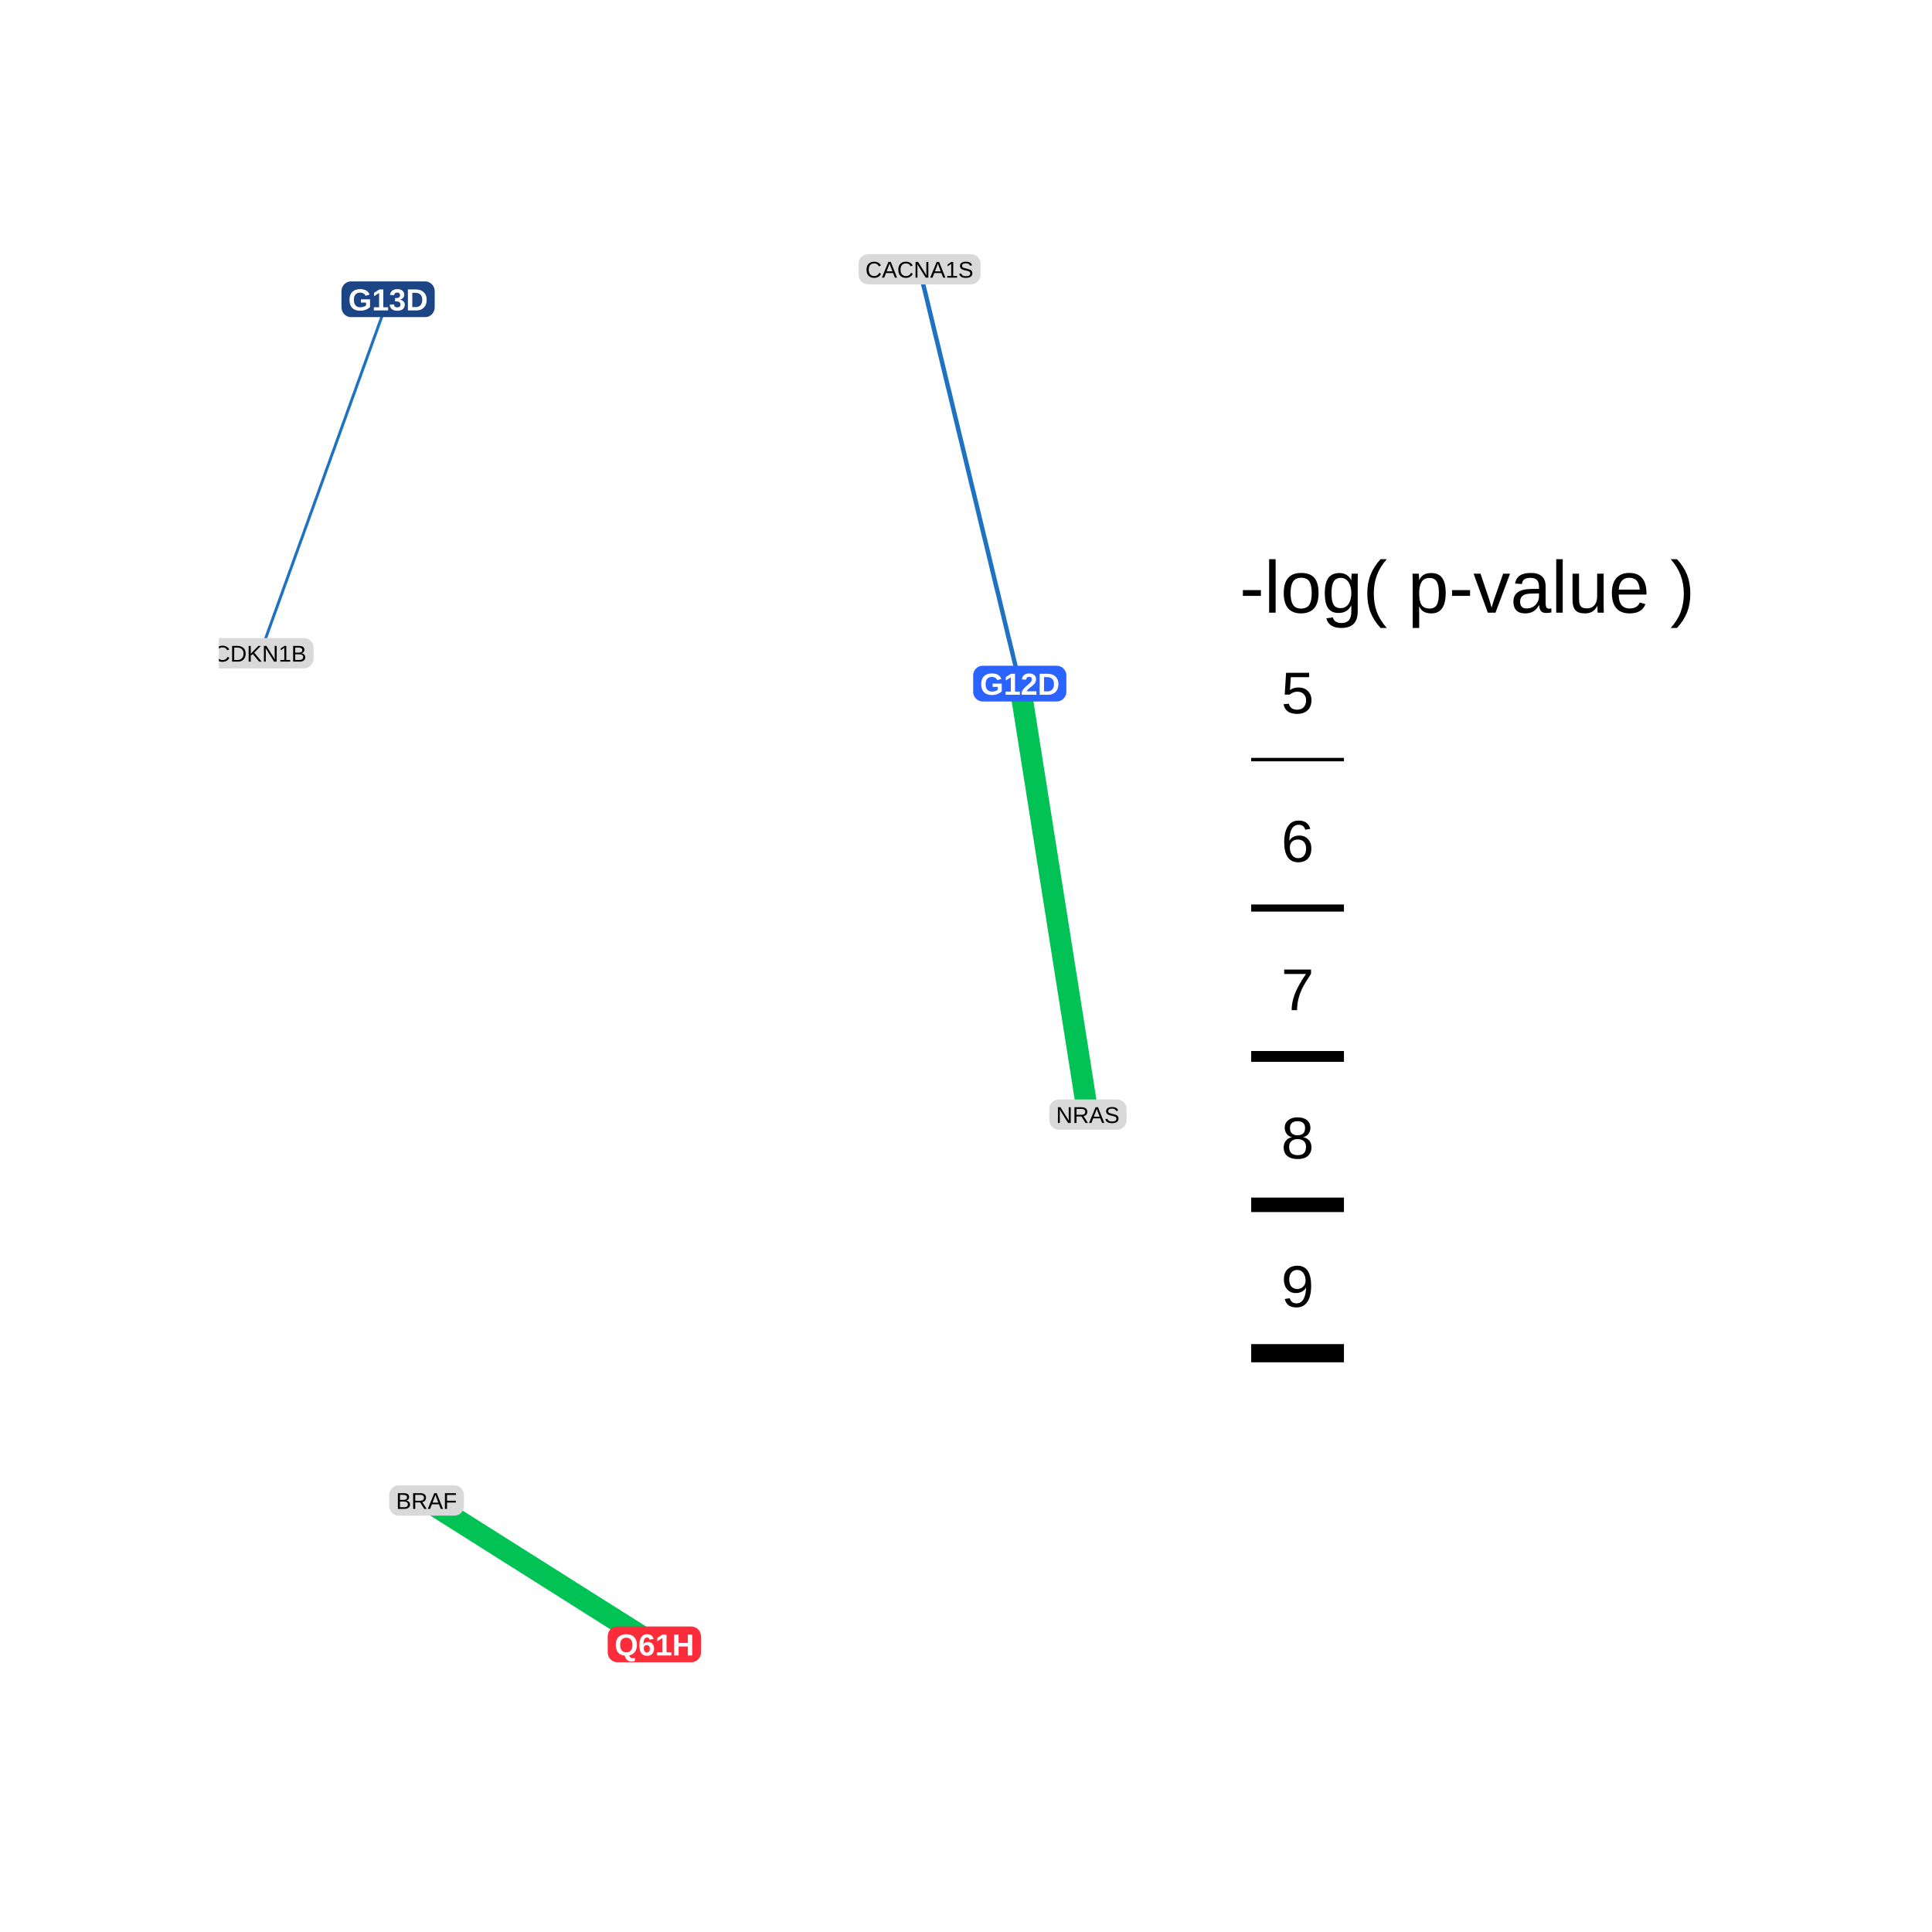
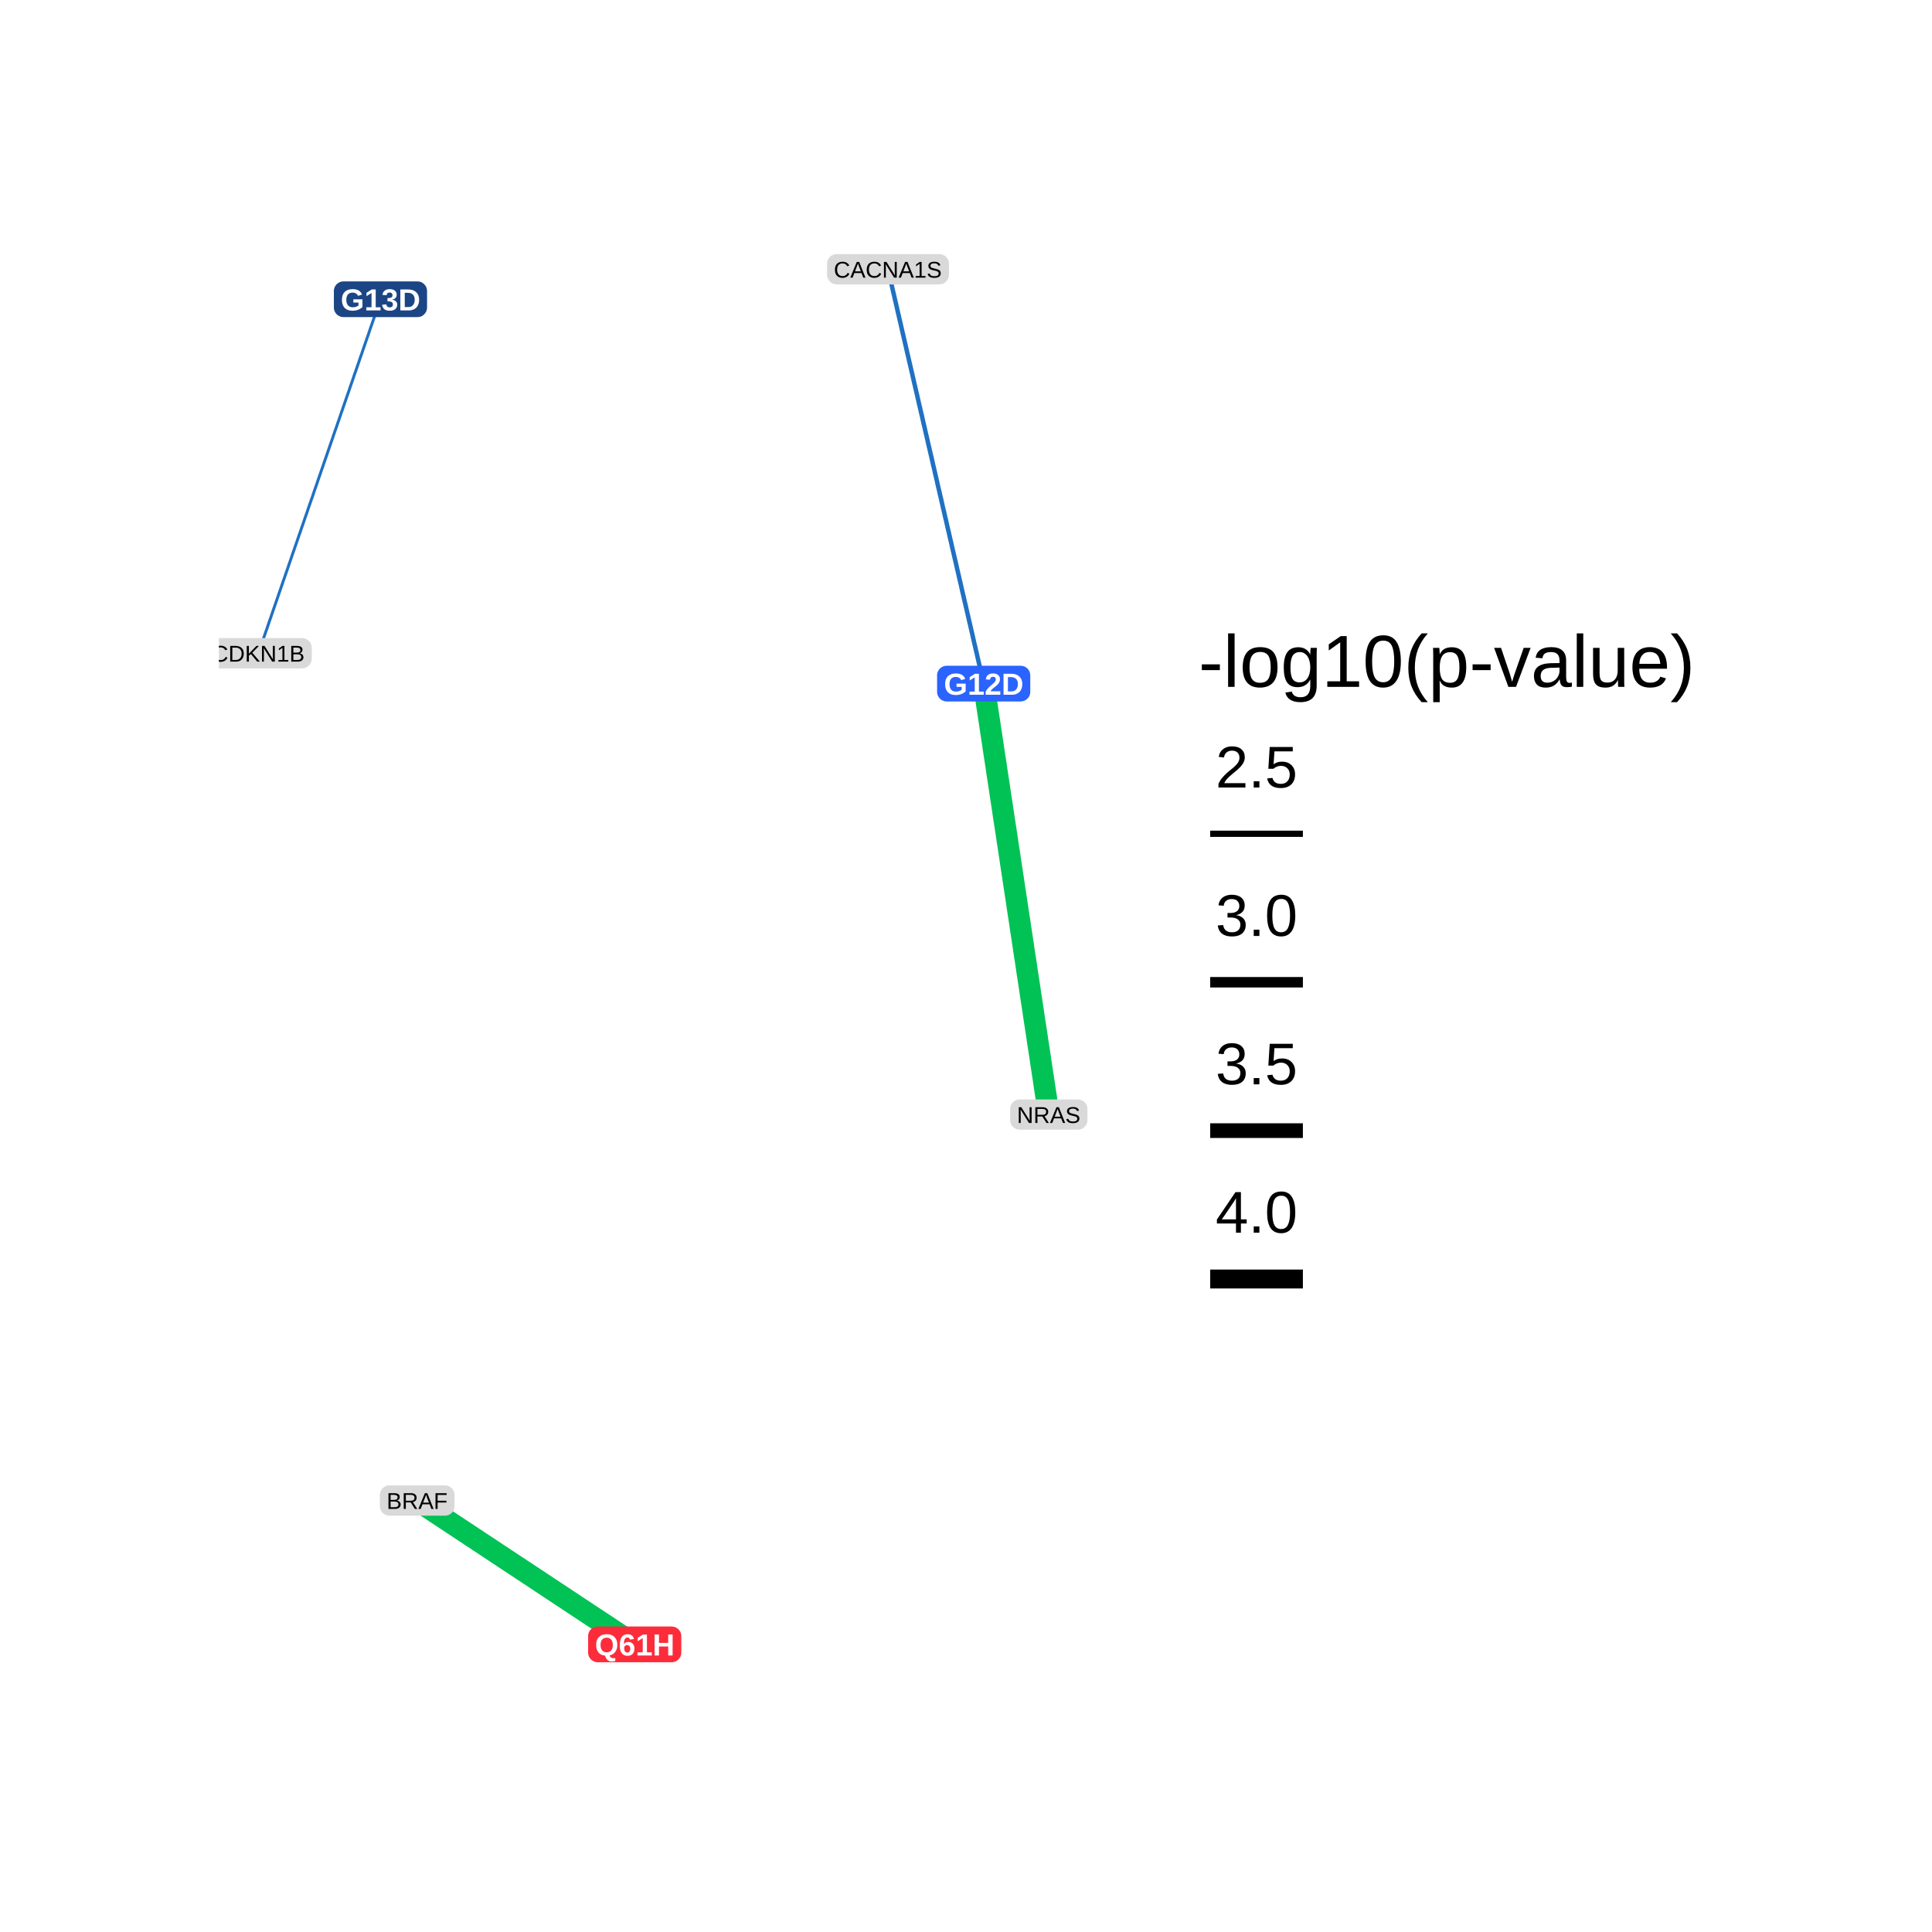
<svg xmlns="http://www.w3.org/2000/svg" viewBox="0 0 288.00 288.00">
  <defs>
    <style type="text/css">
    line, polyline, polygon, path, rect, circle {
      fill: none;
      stroke: #000000;
      stroke-linecap: round;
      stroke-linejoin: round;
      stroke-miterlimit: 10.00;
    }
  </style>
  </defs>
  <rect width="100%" height="100%" style="stroke: none; fill: #FFFFFF;" />
  <rect x="0.00" y="0.00" width="288.00" height="288.00" style="stroke-width: 1.07; stroke: none; fill: #FFFFFF;" />
  <defs>
-     <clipPath id="cpMzIuNjN8MTY4LjM1fDI1NS4zN3wyOS44OQ==">
-       <rect x="32.63" y="29.89" width="135.72" height="225.48" />
+     <clipPath id="cpMzIuNjN8MTYyLjIzfDI1NS4zN3wyOS44OQ==">
+       <rect x="32.63" y="29.89" width="129.60" height="225.48" />
    </clipPath>
  </defs>
-   <polyline points="152.01,101.90 152.12,102.55 152.22,103.20 152.32,103.85 152.42,104.50 152.53,105.15 152.63,105.80 152.73,106.45 152.84,107.10 152.94,107.74 153.04,108.39 153.14,109.04 153.25,109.69 153.35,110.34 153.45,110.99 153.55,111.64 153.66,112.29 153.76,112.94 153.86,113.58 153.96,114.23 154.07,114.88 154.17,115.53 154.27,116.18 154.38,116.83 154.48,117.48 154.58,118.13 154.68,118.78 154.79,119.42 154.89,120.07 154.99,120.72 155.09,121.37 155.20,122.02 155.30,122.67 155.40,123.32 155.50,123.97 155.61,124.62 155.71,125.27 155.81,125.91 155.92,126.56 156.02,127.21 156.12,127.86 156.22,128.51 156.33,129.16 156.43,129.81 156.53,130.46 156.63,131.11 156.74,131.75 156.84,132.40 156.94,133.05 157.04,133.70 157.15,134.35 157.25,135.00 157.35,135.65 157.46,136.30 157.56,136.95 157.66,137.59 157.76,138.24 157.87,138.89 157.97,139.54 158.07,140.19 158.17,140.84 158.28,141.49 158.38,142.14 158.48,142.79 158.58,143.43 158.69,144.08 158.79,144.73 158.89,145.38 159.00,146.03 159.10,146.68 159.20,147.33 159.30,147.98 159.41,148.63 159.51,149.27 159.61,149.92 159.71,150.57 159.82,151.22 159.92,151.87 160.02,152.52 160.12,153.17 160.23,153.82 160.33,154.47 160.43,155.11 160.54,155.76 160.64,156.41 160.74,157.06 160.84,157.71 160.95,158.36 161.05,159.01 161.15,159.66 161.25,160.31 161.36,160.96 161.46,161.60 161.56,162.25 161.66,162.90 161.77,163.55 161.87,164.20 161.97,164.85 162.08,165.50 162.18,166.15 " style="stroke-width: 3.20; stroke: #00C255; stroke-linecap: butt;" clip-path="url(#cpMzIuNjN8MTY4LjM1fDI1NS4zN3wyOS44OQ==)" />
-   <polyline points="97.54,245.12 97.20,244.91 96.85,244.69 96.51,244.47 96.17,244.26 95.83,244.04 95.48,243.82 95.14,243.61 94.80,243.39 94.45,243.17 94.11,242.96 93.77,242.74 93.42,242.52 93.08,242.31 92.74,242.09 92.40,241.87 92.05,241.66 91.71,241.44 91.37,241.22 91.02,241.01 90.68,240.79 90.34,240.58 90.00,240.36 89.65,240.14 89.31,239.93 88.97,239.71 88.62,239.49 88.28,239.28 87.94,239.06 87.59,238.84 87.25,238.63 86.91,238.41 86.57,238.19 86.22,237.98 85.88,237.76 85.54,237.54 85.19,237.33 84.85,237.11 84.51,236.89 84.17,236.68 83.82,236.46 83.48,236.24 83.14,236.03 82.79,235.81 82.45,235.59 82.11,235.38 81.76,235.16 81.42,234.94 81.08,234.73 80.74,234.51 80.39,234.29 80.05,234.08 79.71,233.86 79.36,233.64 79.02,233.43 78.68,233.21 78.33,233.00 77.99,232.78 77.65,232.56 77.31,232.35 76.96,232.13 76.62,231.91 76.28,231.70 75.93,231.48 75.59,231.26 75.25,231.05 74.91,230.83 74.56,230.61 74.22,230.40 73.88,230.18 73.53,229.96 73.19,229.75 72.85,229.53 72.50,229.31 72.16,229.10 71.82,228.88 71.48,228.66 71.13,228.45 70.79,228.23 70.45,228.01 70.10,227.80 69.76,227.58 69.42,227.36 69.08,227.15 68.73,226.93 68.39,226.71 68.05,226.50 67.70,226.28 67.36,226.07 67.02,225.85 66.67,225.63 66.33,225.42 65.99,225.20 65.65,224.98 65.30,224.77 64.96,224.55 64.62,224.33 64.27,224.12 63.93,223.90 63.59,223.68 " style="stroke-width: 3.20; stroke: #00C255; stroke-linecap: butt;" clip-path="url(#cpMzIuNjN8MTY4LjM1fDI1NS4zN3wyOS44OQ==)" />
-   <polyline points="152.01,101.90 151.86,101.28 151.71,100.66 151.56,100.03 151.41,99.41 151.26,98.78 151.11,98.16 150.96,97.54 150.81,96.91 150.66,96.29 150.51,95.67 150.35,95.04 150.20,94.42 150.05,93.79 149.90,93.17 149.75,92.55 149.60,91.92 149.45,91.30 149.30,90.67 149.15,90.05 149.00,89.43 148.85,88.80 148.70,88.18 148.54,87.55 148.39,86.93 148.24,86.31 148.09,85.68 147.94,85.06 147.79,84.43 147.64,83.81 147.49,83.19 147.34,82.56 147.19,81.94 147.04,81.32 146.89,80.69 146.73,80.07 146.58,79.44 146.43,78.82 146.28,78.20 146.13,77.57 145.98,76.95 145.83,76.32 145.68,75.70 145.53,75.08 145.38,74.45 145.23,73.83 145.08,73.20 144.92,72.58 144.77,71.96 144.62,71.33 144.47,70.71 144.32,70.08 144.17,69.46 144.02,68.84 143.87,68.21 143.72,67.59 143.57,66.97 143.42,66.34 143.27,65.72 143.11,65.09 142.96,64.47 142.81,63.85 142.66,63.22 142.51,62.60 142.36,61.97 142.21,61.35 142.06,60.73 141.91,60.10 141.76,59.48 141.61,58.85 141.46,58.23 141.30,57.61 141.15,56.98 141.00,56.36 140.85,55.73 140.70,55.11 140.55,54.49 140.40,53.86 140.25,53.24 140.10,52.62 139.95,51.99 139.80,51.37 139.65,50.74 139.49,50.12 139.34,49.50 139.19,48.87 139.04,48.25 138.89,47.62 138.74,47.00 138.59,46.38 138.44,45.75 138.29,45.13 138.14,44.50 137.99,43.88 137.84,43.26 137.68,42.63 137.53,42.01 137.38,41.39 137.23,40.76 137.08,40.14 " style="stroke-width: 0.66; stroke: #1F71C2; stroke-linecap: butt;" clip-path="url(#cpMzIuNjN8MTY4LjM1fDI1NS4zN3wyOS44OQ==)" />
-   <polyline points="57.85,44.61 57.66,45.14 57.47,45.68 57.27,46.21 57.08,46.74 56.89,47.28 56.70,47.81 56.50,48.34 56.31,48.87 56.12,49.41 55.93,49.94 55.73,50.47 55.54,51.01 55.35,51.54 55.16,52.07 54.96,52.61 54.77,53.14 54.58,53.67 54.39,54.20 54.19,54.74 54.00,55.27 53.81,55.80 53.62,56.34 53.42,56.87 53.23,57.40 53.04,57.94 52.85,58.47 52.65,59.00 52.46,59.53 52.27,60.07 52.08,60.60 51.88,61.13 51.69,61.67 51.50,62.20 51.31,62.73 51.11,63.27 50.92,63.80 50.73,64.33 50.54,64.86 50.34,65.40 50.15,65.93 49.96,66.46 49.77,67.00 49.57,67.53 49.38,68.06 49.19,68.60 49.00,69.13 48.80,69.66 48.61,70.19 48.42,70.73 48.23,71.26 48.04,71.79 47.84,72.33 47.65,72.86 47.46,73.39 47.27,73.93 47.07,74.46 46.88,74.99 46.69,75.52 46.50,76.06 46.30,76.59 46.11,77.12 45.92,77.66 45.73,78.19 45.53,78.72 45.34,79.26 45.15,79.79 44.96,80.32 44.76,80.85 44.57,81.39 44.38,81.92 44.19,82.45 43.99,82.99 43.80,83.52 43.61,84.05 43.42,84.59 43.22,85.12 43.03,85.65 42.84,86.18 42.65,86.72 42.45,87.25 42.26,87.78 42.07,88.32 41.88,88.85 41.68,89.38 41.49,89.92 41.30,90.45 41.11,90.98 40.91,91.51 40.72,92.05 40.53,92.58 40.34,93.11 40.14,93.65 39.95,94.18 39.76,94.71 39.57,95.25 39.37,95.78 39.18,96.31 38.99,96.84 38.80,97.38 " style="stroke-width: 0.43; stroke: #1F71C2; stroke-linecap: butt;" clip-path="url(#cpMzIuNjN8MTY4LjM1fDI1NS4zN3wyOS44OQ==)" />
-   <polygon points="146.51,104.57 157.52,104.57 157.46,104.57 157.69,104.56 157.92,104.51 158.14,104.43 158.34,104.31 158.52,104.17 158.67,103.99 158.79,103.80 158.89,103.58 158.94,103.36 158.96,103.13 158.96,103.13 158.96,100.68 158.96,100.68 158.94,100.45 158.89,100.22 158.79,100.01 158.67,99.81 158.52,99.64 158.34,99.49 158.14,99.38 157.92,99.30 157.69,99.25 157.52,99.24 146.51,99.24 146.68,99.25 146.45,99.24 146.22,99.27 146.00,99.33 145.79,99.43 145.60,99.56 145.43,99.73 145.29,99.91 145.18,100.12 145.11,100.34 145.07,100.56 145.07,100.68 145.07,103.13 145.07,103.01 145.07,103.24 145.11,103.47 145.18,103.69 145.29,103.90 145.43,104.08 145.60,104.24 145.79,104.38 146.00,104.47 146.22,104.54 146.45,104.57 " style="stroke-width: 0.00; stroke: none; fill: #2B63FF;" clip-path="url(#cpMzIuNjN8MTY4LjM1fDI1NS4zN3wyOS44OQ==)" />
-   <g clip-path="url(#cpMzIuNjN8MTY4LjM1fDI1NS4zN3wyOS44OQ==)">
-     <text x="146.08" y="103.56" style="font-size: 4.55px; font-weight: bold; fill: #FFFFFF; font-family: Arial;" textLength="11.88px" lengthAdjust="spacingAndGlyphs">G12D</text>
+   <polyline points="146.63,101.90 146.73,102.55 146.83,103.20 146.93,103.85 147.03,104.50 147.12,105.15 147.22,105.80 147.32,106.45 147.42,107.10 147.52,107.74 147.61,108.39 147.71,109.04 147.81,109.69 147.91,110.34 148.01,110.99 148.10,111.64 148.20,112.29 148.30,112.94 148.40,113.58 148.50,114.23 148.59,114.88 148.69,115.53 148.79,116.18 148.89,116.83 148.99,117.48 149.08,118.13 149.18,118.78 149.28,119.42 149.38,120.07 149.48,120.72 149.57,121.37 149.67,122.02 149.77,122.67 149.87,123.32 149.97,123.97 150.07,124.62 150.16,125.27 150.26,125.91 150.36,126.56 150.46,127.21 150.56,127.86 150.65,128.51 150.75,129.16 150.85,129.81 150.95,130.46 151.05,131.11 151.14,131.75 151.24,132.40 151.34,133.05 151.44,133.70 151.54,134.35 151.63,135.00 151.73,135.65 151.83,136.30 151.93,136.95 152.03,137.59 152.12,138.24 152.22,138.89 152.32,139.54 152.42,140.19 152.52,140.84 152.61,141.49 152.71,142.14 152.81,142.79 152.91,143.43 153.01,144.08 153.10,144.73 153.20,145.38 153.30,146.03 153.40,146.68 153.50,147.33 153.59,147.98 153.69,148.63 153.79,149.27 153.89,149.92 153.99,150.57 154.08,151.22 154.18,151.87 154.28,152.52 154.38,153.17 154.48,153.82 154.58,154.47 154.67,155.11 154.77,155.76 154.87,156.41 154.97,157.06 155.07,157.71 155.16,158.36 155.26,159.01 155.36,159.66 155.46,160.31 155.56,160.96 155.65,161.60 155.75,162.25 155.85,162.90 155.95,163.55 156.05,164.20 156.14,164.85 156.24,165.50 156.34,166.15 " style="stroke-width: 3.20; stroke: #00C255; stroke-linecap: butt;" clip-path="url(#cpMzIuNjN8MTYyLjIzfDI1NS4zN3wyOS44OQ==)" />
+   <polyline points="94.61,245.12 94.29,244.91 93.96,244.69 93.63,244.47 93.30,244.26 92.98,244.04 92.65,243.82 92.32,243.61 92.00,243.39 91.67,243.17 91.34,242.96 91.01,242.74 90.69,242.52 90.36,242.31 90.03,242.09 89.70,241.87 89.38,241.66 89.05,241.44 88.72,241.22 88.39,241.01 88.07,240.79 87.74,240.58 87.41,240.36 87.08,240.14 86.76,239.93 86.43,239.71 86.10,239.49 85.77,239.28 85.45,239.06 85.12,238.84 84.79,238.63 84.46,238.41 84.14,238.19 83.81,237.98 83.48,237.76 83.15,237.54 82.83,237.33 82.50,237.11 82.17,236.89 81.84,236.68 81.52,236.46 81.19,236.24 80.86,236.03 80.53,235.81 80.21,235.59 79.88,235.38 79.55,235.16 79.22,234.94 78.90,234.73 78.57,234.51 78.24,234.29 77.91,234.08 77.59,233.86 77.26,233.64 76.93,233.43 76.60,233.21 76.28,233.00 75.95,232.78 75.62,232.56 75.29,232.35 74.97,232.13 74.64,231.91 74.31,231.70 73.98,231.48 73.66,231.26 73.33,231.05 73.00,230.83 72.67,230.61 72.35,230.40 72.02,230.18 71.69,229.96 71.36,229.75 71.04,229.53 70.71,229.31 70.38,229.10 70.05,228.88 69.73,228.66 69.40,228.45 69.07,228.23 68.74,228.01 68.42,227.80 68.09,227.58 67.76,227.36 67.43,227.15 67.11,226.93 66.78,226.71 66.45,226.50 66.12,226.28 65.80,226.07 65.47,225.85 65.14,225.63 64.81,225.42 64.49,225.20 64.16,224.98 63.83,224.77 63.50,224.55 63.18,224.33 62.85,224.12 62.52,223.90 62.19,223.68 " style="stroke-width: 3.20; stroke: #00C255; stroke-linecap: butt;" clip-path="url(#cpMzIuNjN8MTYyLjIzfDI1NS4zN3wyOS44OQ==)" />
+   <polyline points="146.63,101.90 146.49,101.28 146.35,100.66 146.20,100.03 146.06,99.41 145.91,98.78 145.77,98.16 145.63,97.54 145.48,96.91 145.34,96.29 145.19,95.67 145.05,95.04 144.91,94.42 144.76,93.79 144.62,93.17 144.47,92.55 144.33,91.92 144.19,91.30 144.04,90.67 143.90,90.05 143.75,89.43 143.61,88.80 143.46,88.18 143.32,87.55 143.18,86.93 143.03,86.31 142.89,85.68 142.74,85.06 142.60,84.43 142.46,83.81 142.31,83.19 142.17,82.56 142.02,81.94 141.88,81.32 141.74,80.69 141.59,80.07 141.45,79.44 141.30,78.82 141.16,78.20 141.02,77.57 140.87,76.95 140.73,76.32 140.58,75.70 140.44,75.08 140.30,74.45 140.15,73.83 140.01,73.20 139.86,72.58 139.72,71.96 139.58,71.33 139.43,70.71 139.29,70.08 139.14,69.46 139.00,68.84 138.86,68.21 138.71,67.59 138.57,66.97 138.42,66.34 138.28,65.72 138.14,65.09 137.99,64.47 137.85,63.85 137.70,63.22 137.56,62.60 137.42,61.97 137.27,61.35 137.13,60.73 136.98,60.10 136.84,59.48 136.70,58.85 136.55,58.23 136.41,57.61 136.26,56.98 136.12,56.36 135.98,55.73 135.83,55.11 135.69,54.49 135.54,53.86 135.40,53.24 135.25,52.62 135.11,51.99 134.97,51.37 134.82,50.74 134.68,50.12 134.53,49.50 134.39,48.87 134.25,48.25 134.10,47.62 133.96,47.00 133.81,46.38 133.67,45.75 133.53,45.13 133.38,44.50 133.24,43.88 133.09,43.26 132.95,42.63 132.81,42.01 132.66,41.39 132.52,40.76 132.37,40.14 " style="stroke-width: 0.66; stroke: #1F71C2; stroke-linecap: butt;" clip-path="url(#cpMzIuNjN8MTYyLjIzfDI1NS4zN3wyOS44OQ==)" />
+   <polyline points="56.71,44.61 56.53,45.14 56.35,45.68 56.16,46.21 55.98,46.74 55.80,47.28 55.61,47.81 55.43,48.34 55.24,48.87 55.06,49.41 54.88,49.94 54.69,50.47 54.51,51.01 54.32,51.54 54.14,52.07 53.96,52.61 53.77,53.14 53.59,53.67 53.41,54.20 53.22,54.74 53.04,55.27 52.85,55.80 52.67,56.34 52.49,56.87 52.30,57.40 52.12,57.94 51.94,58.47 51.75,59.00 51.57,59.53 51.38,60.07 51.20,60.60 51.02,61.13 50.83,61.67 50.65,62.20 50.47,62.73 50.28,63.27 50.10,63.80 49.91,64.33 49.73,64.86 49.55,65.40 49.36,65.93 49.18,66.46 48.99,67.00 48.81,67.53 48.63,68.06 48.44,68.60 48.26,69.13 48.08,69.66 47.89,70.19 47.71,70.73 47.52,71.26 47.34,71.79 47.16,72.33 46.97,72.86 46.79,73.39 46.61,73.93 46.42,74.46 46.24,74.99 46.05,75.52 45.87,76.06 45.69,76.59 45.50,77.12 45.32,77.66 45.14,78.19 44.95,78.72 44.77,79.26 44.58,79.79 44.40,80.32 44.22,80.85 44.03,81.39 43.85,81.92 43.66,82.45 43.48,82.99 43.30,83.52 43.11,84.05 42.93,84.59 42.75,85.12 42.56,85.65 42.38,86.18 42.19,86.72 42.01,87.25 41.83,87.78 41.64,88.32 41.46,88.85 41.28,89.38 41.09,89.92 40.91,90.45 40.72,90.98 40.54,91.51 40.36,92.05 40.17,92.58 39.99,93.11 39.81,93.65 39.62,94.18 39.44,94.71 39.25,95.25 39.07,95.78 38.89,96.31 38.70,96.84 38.52,97.38 " style="stroke-width: 0.43; stroke: #1F71C2; stroke-linecap: butt;" clip-path="url(#cpMzIuNjN8MTYyLjIzfDI1NS4zN3wyOS44OQ==)" />
+   <polygon points="141.13,104.57 152.14,104.57 152.08,104.57 152.31,104.56 152.54,104.51 152.76,104.43 152.96,104.31 153.14,104.17 153.29,103.99 153.42,103.80 153.51,103.58 153.56,103.36 153.58,103.13 153.58,103.13 153.58,100.68 153.58,100.68 153.56,100.45 153.51,100.22 153.42,100.01 153.29,99.81 153.14,99.64 152.96,99.49 152.76,99.38 152.54,99.30 152.31,99.25 152.14,99.24 141.13,99.24 141.30,99.25 141.07,99.24 140.84,99.27 140.62,99.33 140.41,99.43 140.22,99.56 140.05,99.73 139.91,99.91 139.80,100.12 139.73,100.34 139.69,100.56 139.69,100.68 139.69,103.13 139.69,103.01 139.69,103.24 139.73,103.47 139.80,103.69 139.91,103.90 140.05,104.08 140.22,104.24 140.41,104.38 140.62,104.47 140.84,104.54 141.07,104.57 " style="stroke-width: 0.00; stroke: none; fill: #2B63FF;" clip-path="url(#cpMzIuNjN8MTYyLjIzfDI1NS4zN3wyOS44OQ==)" />
+   <g clip-path="url(#cpMzIuNjN8MTYyLjIzfDI1NS4zN3wyOS44OQ==)">
+     <text x="140.70" y="103.56" style="font-size: 4.55px; font-weight: bold; fill: #FFFFFF; font-family: Arial;" textLength="11.88px" lengthAdjust="spacingAndGlyphs">G12D</text>
  </g>
-   <polygon points="52.34,47.27 63.36,47.27 63.30,47.27 63.53,47.26 63.76,47.22 63.97,47.14 64.18,47.02 64.35,46.87 64.51,46.70 64.63,46.50 64.72,46.29 64.78,46.07 64.80,45.83 64.80,45.83 64.80,43.39 64.80,43.39 64.78,43.15 64.72,42.93 64.63,42.72 64.51,42.52 64.35,42.35 64.18,42.20 63.97,42.08 63.76,42.00 63.53,41.96 63.36,41.95 52.34,41.95 52.52,41.96 52.29,41.95 52.06,41.97 51.83,42.04 51.62,42.14 51.43,42.27 51.27,42.43 51.13,42.62 51.02,42.82 50.95,43.04 50.91,43.27 50.90,43.39 50.90,45.83 50.91,45.72 50.91,45.95 50.95,46.18 51.02,46.40 51.13,46.60 51.27,46.79 51.43,46.95 51.62,47.08 51.83,47.18 52.06,47.25 52.29,47.27 " style="stroke-width: 0.00; stroke: none; fill: #1C4585;" clip-path="url(#cpMzIuNjN8MTY4LjM1fDI1NS4zN3wyOS44OQ==)" />
-   <g clip-path="url(#cpMzIuNjN8MTY4LjM1fDI1NS4zN3wyOS44OQ==)">
-     <text x="51.91" y="46.27" style="font-size: 4.55px; font-weight: bold; fill: #FFFFFF; font-family: Arial;" textLength="11.88px" lengthAdjust="spacingAndGlyphs">G13D</text>
+   <polygon points="51.21,47.27 62.22,47.27 62.16,47.27 62.39,47.26 62.62,47.22 62.84,47.14 63.04,47.02 63.22,46.87 63.37,46.70 63.50,46.50 63.59,46.29 63.64,46.07 63.66,45.83 63.66,45.83 63.66,43.39 63.66,43.39 63.64,43.15 63.59,42.93 63.50,42.72 63.37,42.52 63.22,42.35 63.04,42.20 62.84,42.08 62.62,42.00 62.39,41.96 62.22,41.95 51.21,41.95 51.38,41.96 51.15,41.95 50.92,41.97 50.70,42.04 50.49,42.14 50.30,42.27 50.13,42.43 49.99,42.62 49.88,42.82 49.81,43.04 49.77,43.27 49.77,43.39 49.77,45.83 49.77,45.72 49.77,45.95 49.81,46.18 49.88,46.40 49.99,46.60 50.13,46.79 50.30,46.95 50.49,47.08 50.70,47.18 50.92,47.25 51.15,47.27 " style="stroke-width: 0.00; stroke: none; fill: #1C4585;" clip-path="url(#cpMzIuNjN8MTYyLjIzfDI1NS4zN3wyOS44OQ==)" />
+   <g clip-path="url(#cpMzIuNjN8MTYyLjIzfDI1NS4zN3wyOS44OQ==)">
+     <text x="50.78" y="46.27" style="font-size: 4.55px; font-weight: bold; fill: #FFFFFF; font-family: Arial;" textLength="11.88px" lengthAdjust="spacingAndGlyphs">G13D</text>
  </g>
-   <polygon points="92.03,247.79 103.05,247.79 102.99,247.79 103.22,247.78 103.45,247.73 103.66,247.65 103.86,247.53 104.04,247.39 104.20,247.21 104.32,247.02 104.41,246.80 104.47,246.58 104.49,246.35 104.49,246.35 104.49,243.90 104.49,243.90 104.47,243.67 104.41,243.44 104.32,243.23 104.20,243.03 104.04,242.86 103.86,242.71 103.66,242.60 103.45,242.52 103.22,242.47 103.05,242.46 92.03,242.46 92.21,242.47 91.98,242.46 91.75,242.49 91.52,242.55 91.31,242.65 91.12,242.78 90.96,242.94 90.82,243.13 90.71,243.33 90.64,243.55 90.60,243.78 90.59,243.90 90.59,246.35 90.60,246.23 90.60,246.46 90.64,246.69 90.71,246.91 90.82,247.12 90.96,247.30 91.12,247.46 91.31,247.59 91.52,247.69 91.75,247.76 91.98,247.79 " style="stroke-width: 0.00; stroke: none; fill: #FD2C3B;" clip-path="url(#cpMzIuNjN8MTY4LjM1fDI1NS4zN3wyOS44OQ==)" />
-   <g clip-path="url(#cpMzIuNjN8MTY4LjM1fDI1NS4zN3wyOS44OQ==)">
-     <text x="91.60" y="246.78" style="font-size: 4.55px; font-weight: bold; fill: #FFFFFF; font-family: Arial;" textLength="11.88px" lengthAdjust="spacingAndGlyphs">Q61H</text>
+   <polygon points="89.11,247.79 100.12,247.79 100.06,247.79 100.29,247.78 100.52,247.73 100.74,247.65 100.94,247.53 101.12,247.39 101.27,247.21 101.40,247.02 101.49,246.80 101.54,246.58 101.56,246.35 101.56,246.35 101.56,243.90 101.56,243.90 101.54,243.67 101.49,243.44 101.40,243.23 101.27,243.03 101.12,242.86 100.94,242.71 100.74,242.60 100.52,242.52 100.29,242.47 100.12,242.46 89.11,242.46 89.28,242.47 89.05,242.46 88.82,242.49 88.60,242.55 88.39,242.65 88.20,242.78 88.03,242.94 87.89,243.13 87.78,243.33 87.71,243.55 87.67,243.78 87.67,243.90 87.67,246.35 87.67,246.23 87.67,246.46 87.71,246.69 87.78,246.91 87.89,247.12 88.03,247.30 88.20,247.46 88.39,247.59 88.60,247.69 88.82,247.76 89.05,247.79 " style="stroke-width: 0.00; stroke: none; fill: #FD2C3B;" clip-path="url(#cpMzIuNjN8MTYyLjIzfDI1NS4zN3wyOS44OQ==)" />
+   <g clip-path="url(#cpMzIuNjN8MTYyLjIzfDI1NS4zN3wyOS44OQ==)">
+     <text x="88.68" y="246.78" style="font-size: 4.55px; font-weight: bold; fill: #FFFFFF; font-family: Arial;" textLength="11.88px" lengthAdjust="spacingAndGlyphs">Q61H</text>
  </g>
-   <polygon points="59.46,225.94 67.72,225.94 67.66,225.94 67.89,225.93 68.12,225.88 68.34,225.80 68.54,225.69 68.72,225.54 68.87,225.37 68.99,225.17 69.08,224.96 69.14,224.73 69.16,224.50 69.16,224.50 69.16,222.86 69.16,222.86 69.14,222.63 69.08,222.41 68.99,222.20 68.87,222.00 68.72,221.83 68.54,221.68 68.34,221.56 68.12,221.48 67.89,221.44 67.72,221.42 59.46,221.42 59.63,221.44 59.40,221.43 59.17,221.45 58.95,221.52 58.74,221.62 58.55,221.75 58.38,221.91 58.24,222.10 58.13,222.30 58.06,222.52 58.02,222.75 58.02,222.86 58.02,224.50 58.02,224.39 58.02,224.62 58.06,224.85 58.13,225.07 58.24,225.27 58.38,225.46 58.55,225.62 58.74,225.75 58.95,225.85 59.17,225.91 59.40,225.94 " style="stroke-width: 0.00; stroke: none; fill: #D9D9D9;" clip-path="url(#cpMzIuNjN8MTY4LjM1fDI1NS4zN3wyOS44OQ==)" />
-   <g clip-path="url(#cpMzIuNjN8MTY4LjM1fDI1NS4zN3wyOS44OQ==)">
-     <text x="59.03" y="224.93" style="font-size: 3.41px; font-family: Arial;" textLength="9.13px" lengthAdjust="spacingAndGlyphs">BRAF</text>
+   <polygon points="58.06,225.94 66.32,225.94 66.27,225.94 66.50,225.93 66.72,225.88 66.94,225.80 67.14,225.69 67.32,225.54 67.48,225.37 67.60,225.17 67.69,224.96 67.75,224.73 67.76,224.50 67.76,224.50 67.76,222.86 67.76,222.86 67.75,222.63 67.69,222.41 67.60,222.20 67.48,222.00 67.32,221.83 67.14,221.68 66.94,221.56 66.72,221.48 66.50,221.44 66.32,221.42 58.06,221.42 58.24,221.44 58.00,221.43 57.77,221.45 57.55,221.52 57.34,221.62 57.15,221.75 56.98,221.91 56.84,222.10 56.74,222.30 56.66,222.52 56.63,222.75 56.62,222.86 56.62,224.50 56.63,224.39 56.63,224.62 56.66,224.85 56.74,225.07 56.84,225.27 56.98,225.46 57.15,225.62 57.34,225.75 57.55,225.85 57.77,225.91 58.00,225.94 " style="stroke-width: 0.00; stroke: none; fill: #D9D9D9;" clip-path="url(#cpMzIuNjN8MTYyLjIzfDI1NS4zN3wyOS44OQ==)" />
+   <g clip-path="url(#cpMzIuNjN8MTYyLjIzfDI1NS4zN3wyOS44OQ==)">
+     <text x="57.63" y="224.93" style="font-size: 3.41px; font-family: Arial;" textLength="9.13px" lengthAdjust="spacingAndGlyphs">BRAF</text>
  </g>
-   <polygon points="157.86,168.40 166.50,168.40 166.44,168.40 166.67,168.39 166.90,168.35 167.12,168.27 167.32,168.15 167.50,168.00 167.65,167.83 167.77,167.63 167.86,167.42 167.92,167.20 167.94,166.96 167.94,166.96 167.94,165.33 167.94,165.33 167.92,165.10 167.86,164.87 167.77,164.66 167.65,164.46 167.50,164.29 167.32,164.14 167.12,164.03 166.90,163.95 166.67,163.90 166.50,163.89 157.86,163.89 158.03,163.90 157.80,163.89 157.57,163.92 157.35,163.98 157.14,164.08 156.95,164.21 156.78,164.37 156.64,164.56 156.53,164.76 156.46,164.98 156.42,165.21 156.42,165.33 156.42,166.96 156.42,166.85 156.42,167.08 156.46,167.31 156.53,167.53 156.64,167.73 156.78,167.92 156.95,168.08 157.14,168.21 157.35,168.31 157.57,168.38 157.80,168.40 " style="stroke-width: 0.00; stroke: none; fill: #D9D9D9;" clip-path="url(#cpMzIuNjN8MTY4LjM1fDI1NS4zN3wyOS44OQ==)" />
-   <g clip-path="url(#cpMzIuNjN8MTY4LjM1fDI1NS4zN3wyOS44OQ==)">
-     <text x="157.42" y="167.40" style="font-size: 3.41px; font-family: Arial;" textLength="9.51px" lengthAdjust="spacingAndGlyphs">NRAS</text>
+   <polygon points="152.02,168.40 160.66,168.40 160.60,168.40 160.83,168.39 161.06,168.35 161.28,168.27 161.48,168.15 161.66,168.00 161.81,167.83 161.94,167.63 162.03,167.42 162.08,167.20 162.10,166.96 162.10,166.96 162.10,165.33 162.10,165.33 162.08,165.10 162.03,164.87 161.94,164.66 161.81,164.46 161.66,164.29 161.48,164.14 161.28,164.03 161.06,163.95 160.83,163.90 160.66,163.89 152.02,163.89 152.19,163.90 151.96,163.89 151.73,163.92 151.51,163.98 151.30,164.08 151.11,164.21 150.94,164.37 150.80,164.56 150.69,164.76 150.62,164.98 150.58,165.21 150.58,165.33 150.58,166.96 150.58,166.85 150.58,167.08 150.62,167.31 150.69,167.53 150.80,167.73 150.94,167.92 151.11,168.08 151.30,168.21 151.51,168.31 151.73,168.38 151.96,168.40 " style="stroke-width: 0.00; stroke: none; fill: #D9D9D9;" clip-path="url(#cpMzIuNjN8MTYyLjIzfDI1NS4zN3wyOS44OQ==)" />
+   <g clip-path="url(#cpMzIuNjN8MTYyLjIzfDI1NS4zN3wyOS44OQ==)">
+     <text x="151.59" y="167.40" style="font-size: 3.41px; font-family: Arial;" textLength="9.51px" lengthAdjust="spacingAndGlyphs">NRAS</text>
  </g>
-   <polygon points="129.43,42.40 144.73,42.40 144.67,42.39 144.90,42.38 145.13,42.34 145.35,42.26 145.55,42.14 145.73,41.99 145.88,41.82 146.00,41.62 146.10,41.41 146.15,41.19 146.17,40.96 146.17,40.96 146.17,39.32 146.17,39.32 146.15,39.09 146.10,38.86 146.00,38.65 145.88,38.45 145.73,38.28 145.55,38.13 145.35,38.02 145.13,37.94 144.90,37.89 144.73,37.88 129.43,37.88 129.61,37.89 129.37,37.88 129.14,37.91 128.92,37.97 128.71,38.07 128.52,38.20 128.35,38.36 128.22,38.55 128.11,38.75 128.03,38.97 128.00,39.20 127.99,39.32 127.99,40.96 128.00,40.84 128.00,41.07 128.03,41.30 128.11,41.52 128.22,41.72 128.35,41.91 128.52,42.07 128.71,42.20 128.92,42.30 129.14,42.37 129.37,42.39 " style="stroke-width: 0.00; stroke: none; fill: #D9D9D9;" clip-path="url(#cpMzIuNjN8MTY4LjM1fDI1NS4zN3wyOS44OQ==)" />
-   <g clip-path="url(#cpMzIuNjN8MTY4LjM1fDI1NS4zN3wyOS44OQ==)">
-     <text x="129.00" y="41.39" style="font-size: 3.41px; font-family: Arial;" textLength="16.16px" lengthAdjust="spacingAndGlyphs">CACNA1S</text>
+   <polygon points="124.73,42.40 140.02,42.40 139.96,42.39 140.20,42.38 140.42,42.34 140.64,42.26 140.84,42.14 141.02,41.99 141.17,41.82 141.30,41.62 141.39,41.41 141.44,41.19 141.46,40.96 141.46,40.96 141.46,39.32 141.46,39.32 141.44,39.09 141.39,38.86 141.30,38.65 141.17,38.45 141.02,38.28 140.84,38.13 140.64,38.02 140.42,37.94 140.20,37.89 140.02,37.88 124.73,37.88 124.90,37.89 124.67,37.88 124.44,37.91 124.21,37.97 124.01,38.07 123.81,38.20 123.65,38.36 123.51,38.55 123.40,38.75 123.33,38.97 123.29,39.20 123.29,39.32 123.29,40.96 123.29,40.84 123.29,41.07 123.33,41.30 123.40,41.52 123.51,41.72 123.65,41.91 123.81,42.07 124.01,42.20 124.21,42.30 124.44,42.37 124.67,42.39 " style="stroke-width: 0.00; stroke: none; fill: #D9D9D9;" clip-path="url(#cpMzIuNjN8MTYyLjIzfDI1NS4zN3wyOS44OQ==)" />
+   <g clip-path="url(#cpMzIuNjN8MTYyLjIzfDI1NS4zN3wyOS44OQ==)">
+     <text x="124.29" y="41.39" style="font-size: 3.41px; font-family: Arial;" textLength="16.16px" lengthAdjust="spacingAndGlyphs">CACNA1S</text>
  </g>
-   <polygon points="32.29,99.64 45.30,99.64 45.25,99.63 45.48,99.62 45.70,99.58 45.92,99.50 46.12,99.38 46.30,99.23 46.46,99.06 46.58,98.86 46.67,98.65 46.73,98.43 46.74,98.20 46.74,98.20 46.74,96.56 46.74,96.56 46.73,96.33 46.67,96.10 46.58,95.89 46.46,95.69 46.30,95.52 46.12,95.37 45.92,95.26 45.70,95.18 45.48,95.13 45.30,95.12 32.29,95.12 32.46,95.13 32.23,95.12 32.00,95.15 31.78,95.21 31.57,95.31 31.38,95.44 31.21,95.60 31.07,95.79 30.96,95.99 30.89,96.21 30.85,96.44 30.85,96.56 30.85,98.20 30.85,98.08 30.85,98.31 30.89,98.54 30.96,98.76 31.07,98.96 31.21,99.15 31.38,99.31 31.57,99.44 31.78,99.54 32.00,99.61 32.23,99.63 " style="stroke-width: 0.00; stroke: none; fill: #D9D9D9;" clip-path="url(#cpMzIuNjN8MTY4LjM1fDI1NS4zN3wyOS44OQ==)" />
-   <g clip-path="url(#cpMzIuNjN8MTY4LjM1fDI1NS4zN3wyOS44OQ==)">
-     <text x="31.86" y="98.63" style="font-size: 3.41px; font-family: Arial;" textLength="13.88px" lengthAdjust="spacingAndGlyphs">CDKN1B</text>
+   <polygon points="32.01,99.64 45.03,99.64 44.97,99.63 45.20,99.62 45.43,99.58 45.64,99.50 45.84,99.38 46.02,99.23 46.18,99.06 46.30,98.86 46.39,98.65 46.45,98.43 46.47,98.20 46.47,98.20 46.47,96.56 46.47,96.56 46.45,96.33 46.39,96.10 46.30,95.89 46.18,95.69 46.02,95.52 45.84,95.37 45.64,95.26 45.43,95.18 45.20,95.13 45.03,95.12 32.01,95.12 32.18,95.13 31.95,95.12 31.72,95.15 31.50,95.21 31.29,95.31 31.10,95.44 30.93,95.60 30.79,95.79 30.69,95.99 30.61,96.21 30.58,96.44 30.57,96.56 30.57,98.20 30.58,98.08 30.58,98.31 30.61,98.54 30.69,98.76 30.79,98.96 30.93,99.15 31.10,99.31 31.29,99.44 31.50,99.54 31.72,99.61 31.95,99.63 " style="stroke-width: 0.00; stroke: none; fill: #D9D9D9;" clip-path="url(#cpMzIuNjN8MTYyLjIzfDI1NS4zN3wyOS44OQ==)" />
+   <g clip-path="url(#cpMzIuNjN8MTYyLjIzfDI1NS4zN3wyOS44OQ==)">
+     <text x="31.58" y="98.63" style="font-size: 3.41px; font-family: Arial;" textLength="13.88px" lengthAdjust="spacingAndGlyphs">CDKN1B</text>
  </g>
  <defs>
    <clipPath id="cpMC4wMHwyODguMDB8Mjg4LjAwfDAuMDA=">
      <rect x="0.00" y="0.00" width="288.00" height="288.00" />
    </clipPath>
  </defs>
  <g clip-path="url(#cpMC4wMHwyODguMDB8Mjg4LjAwfDAuMDA=)">
-     <text x="184.79" y="91.33" style="font-size: 11.00px; font-family: Arial;" textLength="67.85px" lengthAdjust="spacingAndGlyphs">-log( p-value )</text>
+     <text x="178.67" y="102.39" style="font-size: 11.00px; font-family: Arial;" textLength="73.96px" lengthAdjust="spacingAndGlyphs">-log10(p-value)</text>
  </g>
-   <line x1="186.51" y1="113.23" x2="200.34" y2="113.23" style="stroke-width: 0.52; stroke-linecap: butt;" clip-path="url(#cpMC4wMHwyODguMDB8Mjg4LjAwfDAuMDA=)" />
-   <line x1="186.51" y1="135.36" x2="200.34" y2="135.36" style="stroke-width: 1.06; stroke-linecap: butt;" clip-path="url(#cpMC4wMHwyODguMDB8Mjg4LjAwfDAuMDA=)" />
-   <line x1="186.51" y1="157.48" x2="200.34" y2="157.48" style="stroke-width: 1.61; stroke-linecap: butt;" clip-path="url(#cpMC4wMHwyODguMDB8Mjg4LjAwfDAuMDA=)" />
-   <line x1="186.51" y1="179.60" x2="200.34" y2="179.60" style="stroke-width: 2.16; stroke-linecap: butt;" clip-path="url(#cpMC4wMHwyODguMDB8Mjg4LjAwfDAuMDA=)" />
-   <line x1="186.51" y1="201.72" x2="200.34" y2="201.72" style="stroke-width: 2.71; stroke-linecap: butt;" clip-path="url(#cpMC4wMHwyODguMDB8Mjg4LjAwfDAuMDA=)" />
+   <line x1="180.40" y1="124.29" x2="194.22" y2="124.29" style="stroke-width: 0.93; stroke-linecap: butt;" clip-path="url(#cpMC4wMHwyODguMDB8Mjg4LjAwfDAuMDA=)" />
+   <line x1="180.40" y1="146.42" x2="194.22" y2="146.42" style="stroke-width: 1.56; stroke-linecap: butt;" clip-path="url(#cpMC4wMHwyODguMDB8Mjg4LjAwfDAuMDA=)" />
+   <line x1="180.40" y1="168.54" x2="194.22" y2="168.54" style="stroke-width: 2.19; stroke-linecap: butt;" clip-path="url(#cpMC4wMHwyODguMDB8Mjg4LjAwfDAuMDA=)" />
+   <line x1="180.40" y1="190.66" x2="194.22" y2="190.66" style="stroke-width: 2.82; stroke-linecap: butt;" clip-path="url(#cpMC4wMHwyODguMDB8Mjg4LjAwfDAuMDA=)" />
  <g clip-path="url(#cpMC4wMHwyODguMDB8Mjg4LjAwfDAuMDA=)">
-     <text x="190.98" y="106.34" style="font-size: 8.80px; font-family: Arial;" textLength="4.89px" lengthAdjust="spacingAndGlyphs">5</text>
+     <text x="181.20" y="117.40" style="font-size: 8.80px; font-family: Arial;" textLength="12.23px" lengthAdjust="spacingAndGlyphs">2.5</text>
  </g>
  <g clip-path="url(#cpMC4wMHwyODguMDB8Mjg4LjAwfDAuMDA=)">
-     <text x="190.98" y="128.46" style="font-size: 8.80px; font-family: Arial;" textLength="4.89px" lengthAdjust="spacingAndGlyphs">6</text>
+     <text x="181.20" y="139.52" style="font-size: 8.80px; font-family: Arial;" textLength="12.23px" lengthAdjust="spacingAndGlyphs">3.0</text>
  </g>
  <g clip-path="url(#cpMC4wMHwyODguMDB8Mjg4LjAwfDAuMDA=)">
-     <text x="190.98" y="150.58" style="font-size: 8.80px; font-family: Arial;" textLength="4.89px" lengthAdjust="spacingAndGlyphs">7</text>
+     <text x="181.20" y="161.64" style="font-size: 8.80px; font-family: Arial;" textLength="12.23px" lengthAdjust="spacingAndGlyphs">3.5</text>
  </g>
  <g clip-path="url(#cpMC4wMHwyODguMDB8Mjg4LjAwfDAuMDA=)">
-     <text x="190.98" y="172.70" style="font-size: 8.80px; font-family: Arial;" textLength="4.89px" lengthAdjust="spacingAndGlyphs">8</text>
-   </g>
-   <g clip-path="url(#cpMC4wMHwyODguMDB8Mjg4LjAwfDAuMDA=)">
-     <text x="190.98" y="194.82" style="font-size: 8.80px; font-family: Arial;" textLength="4.89px" lengthAdjust="spacingAndGlyphs">9</text>
+     <text x="181.20" y="183.76" style="font-size: 8.80px; font-family: Arial;" textLength="12.23px" lengthAdjust="spacingAndGlyphs">4.0</text>
  </g>
</svg>
